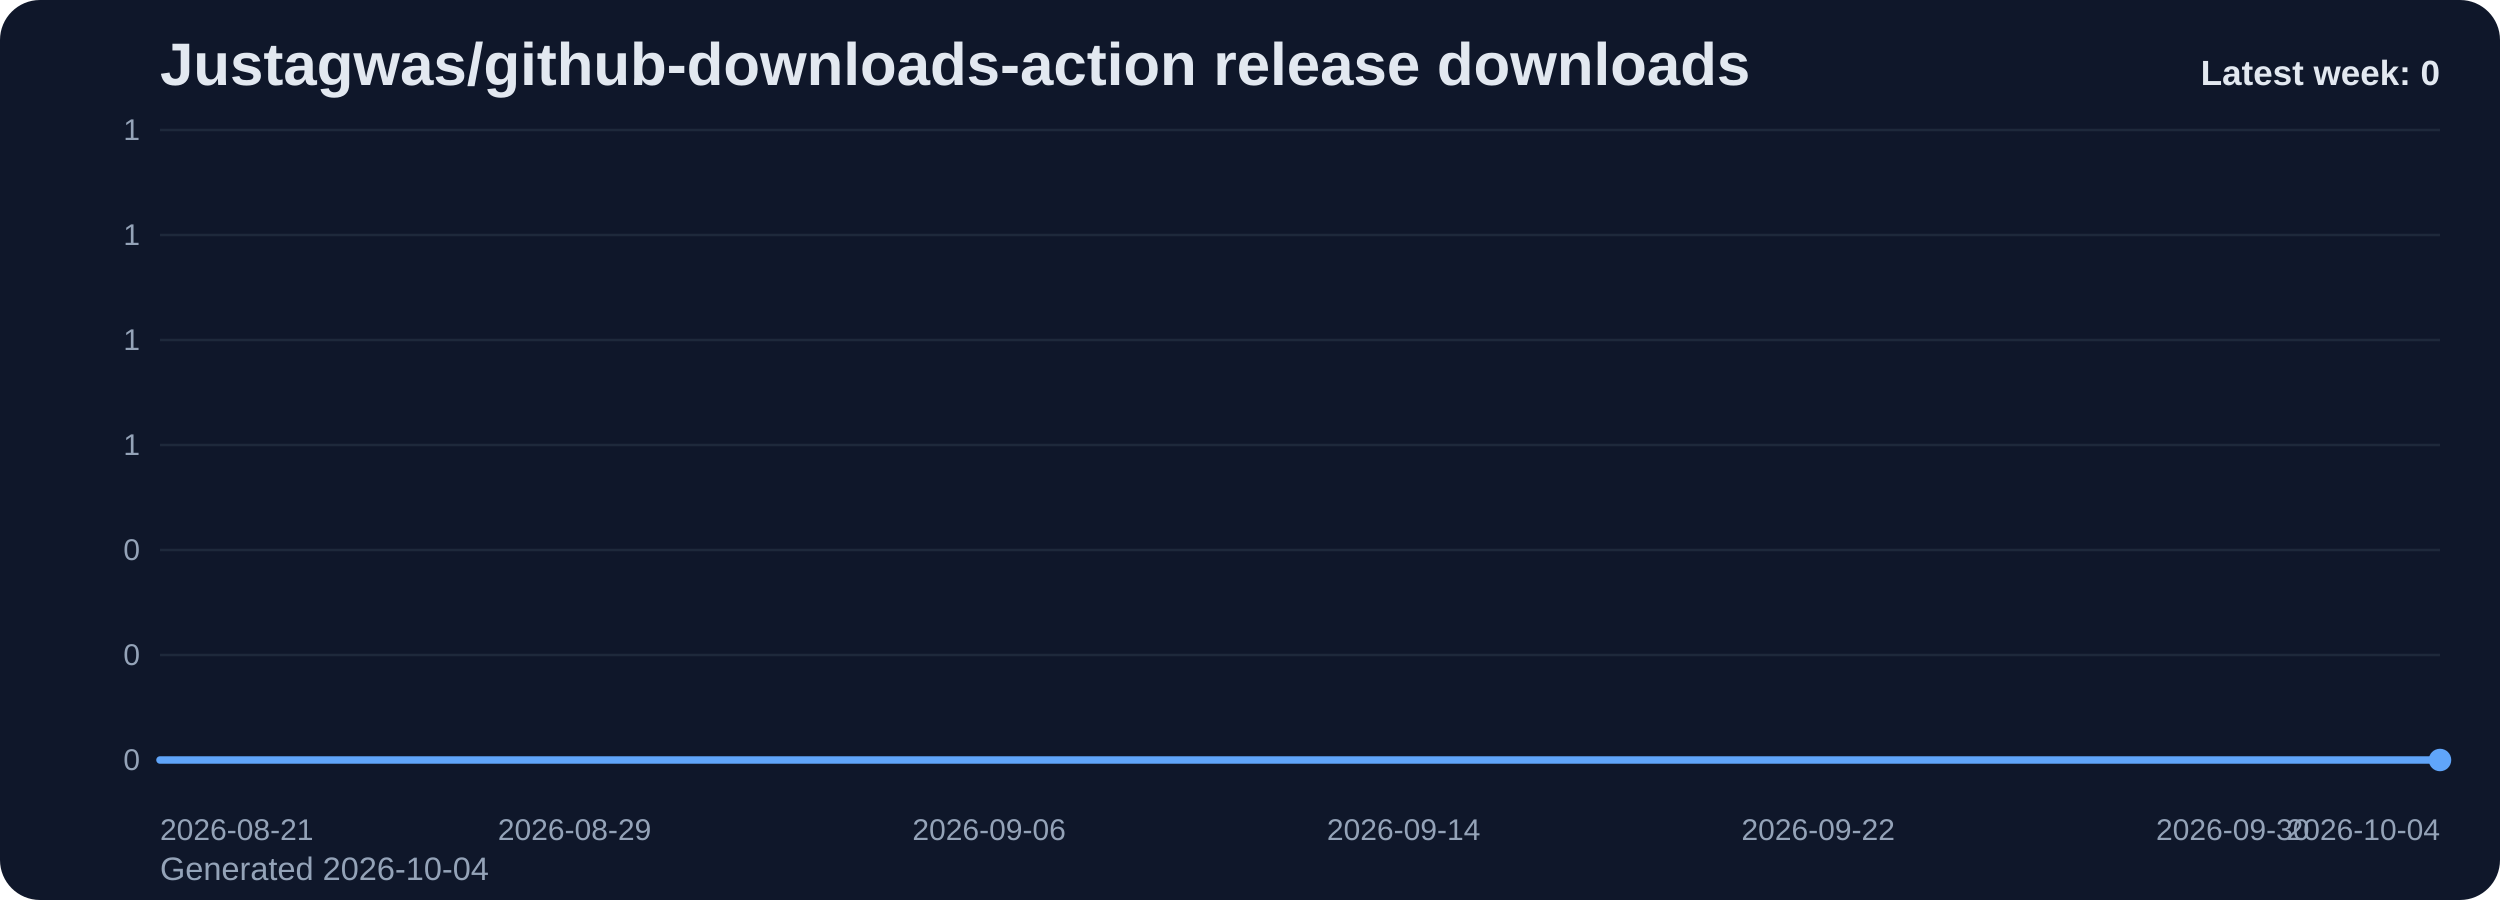
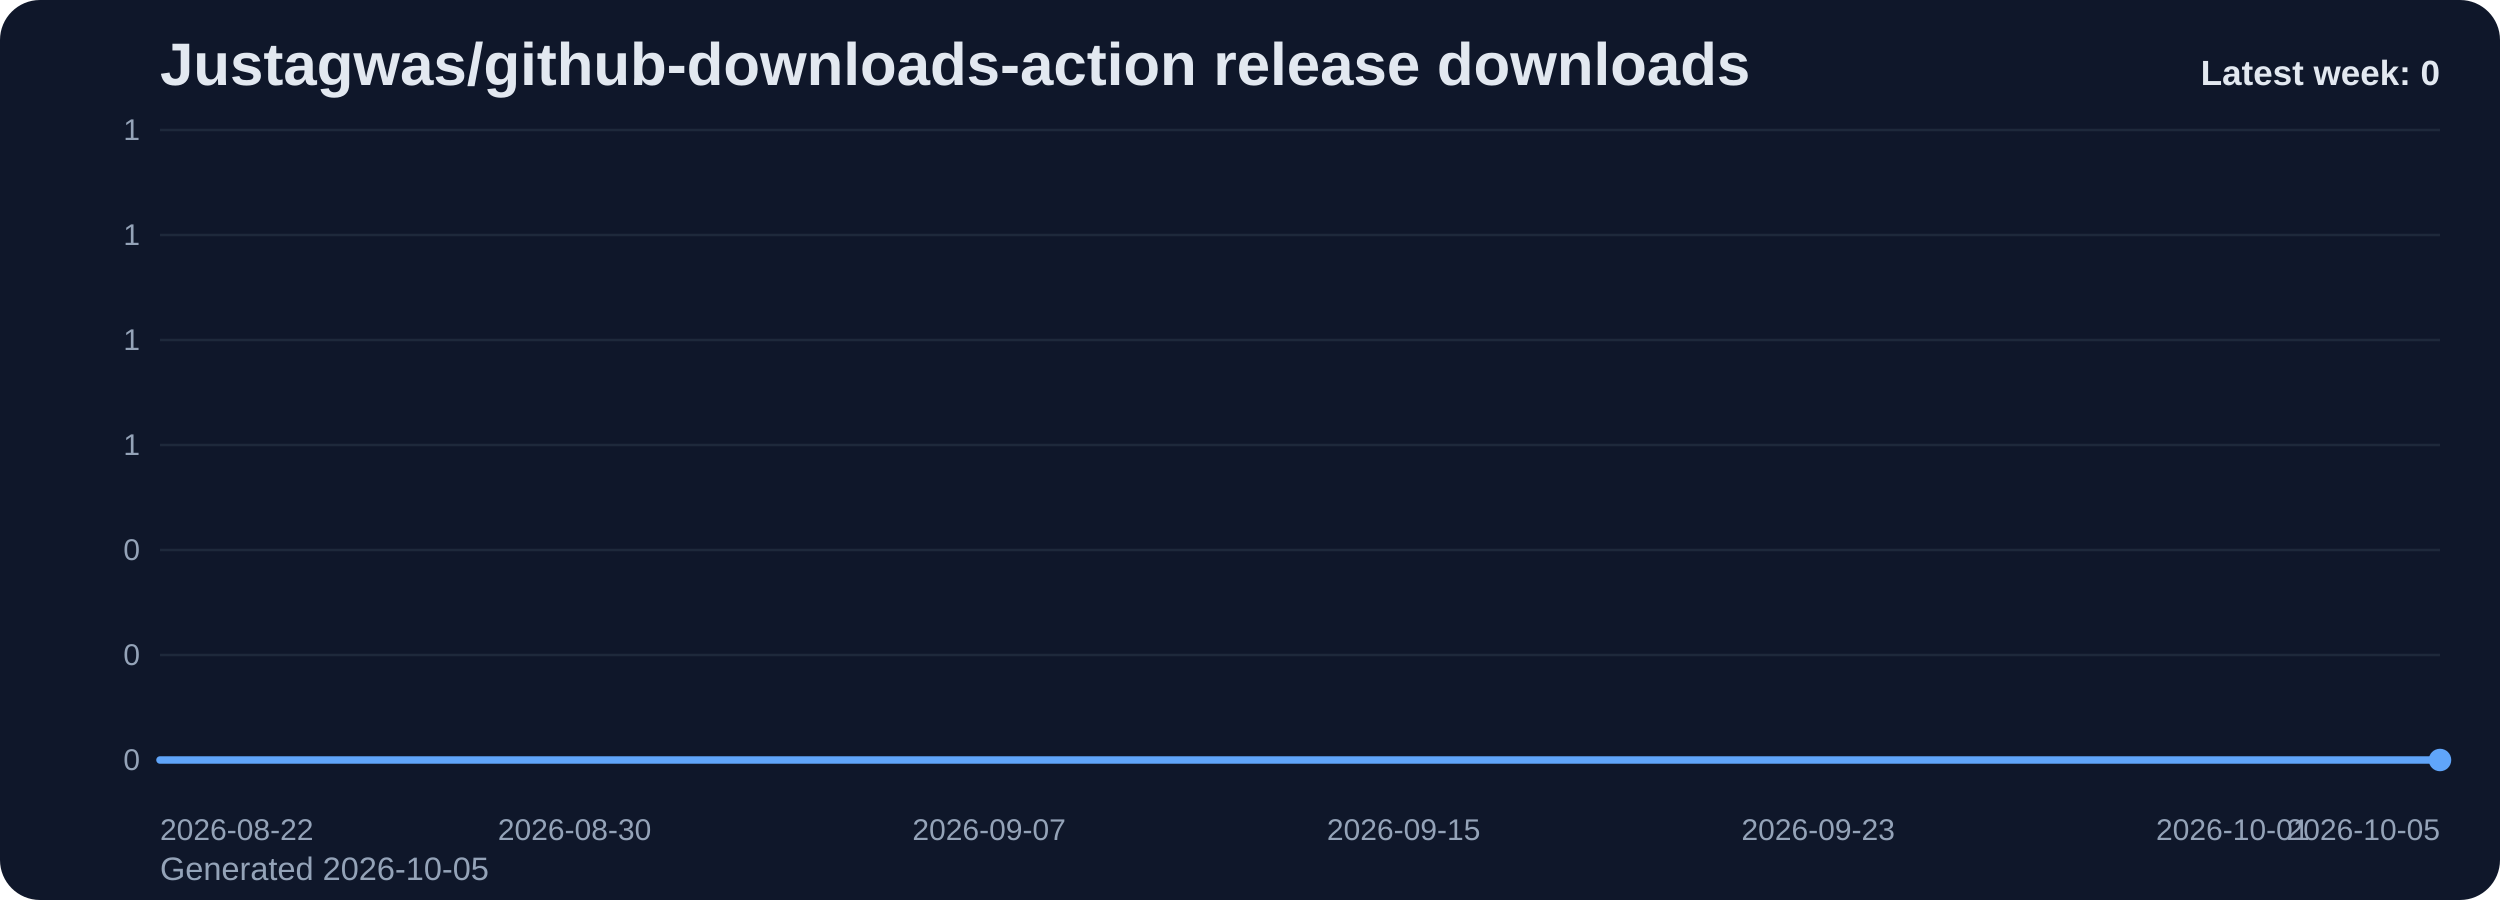
<svg xmlns="http://www.w3.org/2000/svg" viewBox="0 0 1000 360" role="img" aria-label="Justagwas/github-downloads-action release downloads chart">
  <defs>
    <linearGradient id="fill-weekly-slate" x1="0" y1="0" x2="0" y2="1">
      <stop offset="0%" stop-color="#60a5fa" stop-opacity="0.32" />
      <stop offset="100%" stop-color="#60a5fa" stop-opacity="0.05" />
    </linearGradient>
    <style>
      .bg { fill: #0f172a; }
      .title { font: 700 24px Arial, sans-serif; fill: #e2e8f0; }
      .sub { font: 400 13px Arial, sans-serif; fill: #94a3b8; }
      .grid { stroke: #1e293b; stroke-width: 1; }
      .axis { font: 400 12px Arial, sans-serif; fill: #94a3b8; }
      .line { fill: none; stroke: #60a5fa; stroke-width: 3; stroke-linecap: round; stroke-linejoin: round; }
      .dot { fill: #60a5fa; }
      .value { font: 600 11px Arial, sans-serif; fill: #cbd5e1; }
      .latest { font: 700 14px Arial, sans-serif; fill: #e2e8f0; }
    </style>
  </defs>
  <rect class="bg" x="0" y="0" width="1000" height="360" rx="16" />
  <text class="title" x="64" y="34">Justagwas/github-downloads-action release downloads</text>
-   <text class="sub" x="64" y="352">Generated 2026-10-04</text>
+   <text class="sub" x="64" y="352">Generated 2026-10-05</text>
  <line x1="64" y1="52.00" x2="976" y2="52.00" class="grid" />
  <text x="56" y="56.00" text-anchor="end" class="axis">1</text>
  <line x1="64" y1="94.00" x2="976" y2="94.00" class="grid" />
  <text x="56" y="98.00" text-anchor="end" class="axis">1</text>
  <line x1="64" y1="136.00" x2="976" y2="136.00" class="grid" />
  <text x="56" y="140.00" text-anchor="end" class="axis">1</text>
  <line x1="64" y1="178.00" x2="976" y2="178.00" class="grid" />
  <text x="56" y="182.00" text-anchor="end" class="axis">1</text>
  <line x1="64" y1="220.00" x2="976" y2="220.00" class="grid" />
  <text x="56" y="224.00" text-anchor="end" class="axis">0</text>
  <line x1="64" y1="262.00" x2="976" y2="262.00" class="grid" />
  <text x="56" y="266.00" text-anchor="end" class="axis">0</text>
  <line x1="64" y1="304.00" x2="976" y2="304.00" class="grid" />
  <text x="56" y="308.00" text-anchor="end" class="axis">0</text>
  <path d="M 64.00 304 L 64.00 304.00 L 84.73 304.00 L 105.45 304.00 L 126.18 304.00 L 146.91 304.00 L 167.64 304.00 L 188.36 304.00 L 209.09 304.00 L 229.82 304.00 L 250.55 304.00 L 271.27 304.00 L 292.00 304.00 L 312.73 304.00 L 333.45 304.00 L 354.18 304.00 L 374.91 304.00 L 395.64 304.00 L 416.36 304.00 L 437.09 304.00 L 457.82 304.00 L 478.55 304.00 L 499.27 304.00 L 520.00 304.00 L 540.73 304.00 L 561.45 304.00 L 582.18 304.00 L 602.91 304.00 L 623.64 304.00 L 644.36 304.00 L 665.09 304.00 L 685.82 304.00 L 706.55 304.00 L 727.27 304.00 L 748.00 304.00 L 768.73 304.00 L 789.45 304.00 L 810.18 304.00 L 830.91 304.00 L 851.64 304.00 L 872.36 304.00 L 893.09 304.00 L 913.82 304.00 L 934.55 304.00 L 955.27 304.00 L 976.00 304.00 L 976.00 304 Z" fill="url(#fill-weekly-slate)" />
  <polyline class="line" points="64.00,304.00 84.73,304.00 105.45,304.00 126.18,304.00 146.91,304.00 167.64,304.00 188.36,304.00 209.09,304.00 229.82,304.00 250.55,304.00 271.27,304.00 292.00,304.00 312.73,304.00 333.45,304.00 354.18,304.00 374.91,304.00 395.64,304.00 416.36,304.00 437.09,304.00 457.82,304.00 478.55,304.00 499.27,304.00 520.00,304.00 540.73,304.00 561.45,304.00 582.18,304.00 602.91,304.00 623.64,304.00 644.36,304.00 665.09,304.00 685.82,304.00 706.55,304.00 727.27,304.00 748.00,304.00 768.73,304.00 789.45,304.00 810.18,304.00 830.91,304.00 851.64,304.00 872.36,304.00 893.09,304.00 913.82,304.00 934.55,304.00 955.27,304.00 976.00,304.00" />
  <circle class="dot" cx="976.00" cy="304.00" r="4.5" />
-   <text class="axis" x="64.00" y="336" text-anchor="start">2026-08-21</text>
-   <text class="axis" x="229.82" y="336" text-anchor="middle">2026-08-29</text>
-   <text class="axis" x="395.64" y="336" text-anchor="middle">2026-09-06</text>
-   <text class="axis" x="561.45" y="336" text-anchor="middle">2026-09-14</text>
-   <text class="axis" x="727.27" y="336" text-anchor="middle">2026-09-22</text>
-   <text class="axis" x="893.09" y="336" text-anchor="middle">2026-09-30</text>
-   <text class="axis" x="976.00" y="336" text-anchor="end">2026-10-04</text>
+   <text class="axis" x="64.00" y="336" text-anchor="start">2026-08-22</text>
+   <text class="axis" x="229.82" y="336" text-anchor="middle">2026-08-30</text>
+   <text class="axis" x="395.64" y="336" text-anchor="middle">2026-09-07</text>
+   <text class="axis" x="561.45" y="336" text-anchor="middle">2026-09-15</text>
+   <text class="axis" x="727.27" y="336" text-anchor="middle">2026-09-23</text>
+   <text class="axis" x="893.09" y="336" text-anchor="middle">2026-10-01</text>
+   <text class="axis" x="976.00" y="336" text-anchor="end">2026-10-05</text>
  <text class="latest" x="976" y="34" text-anchor="end">Latest week: 0</text>
</svg>
